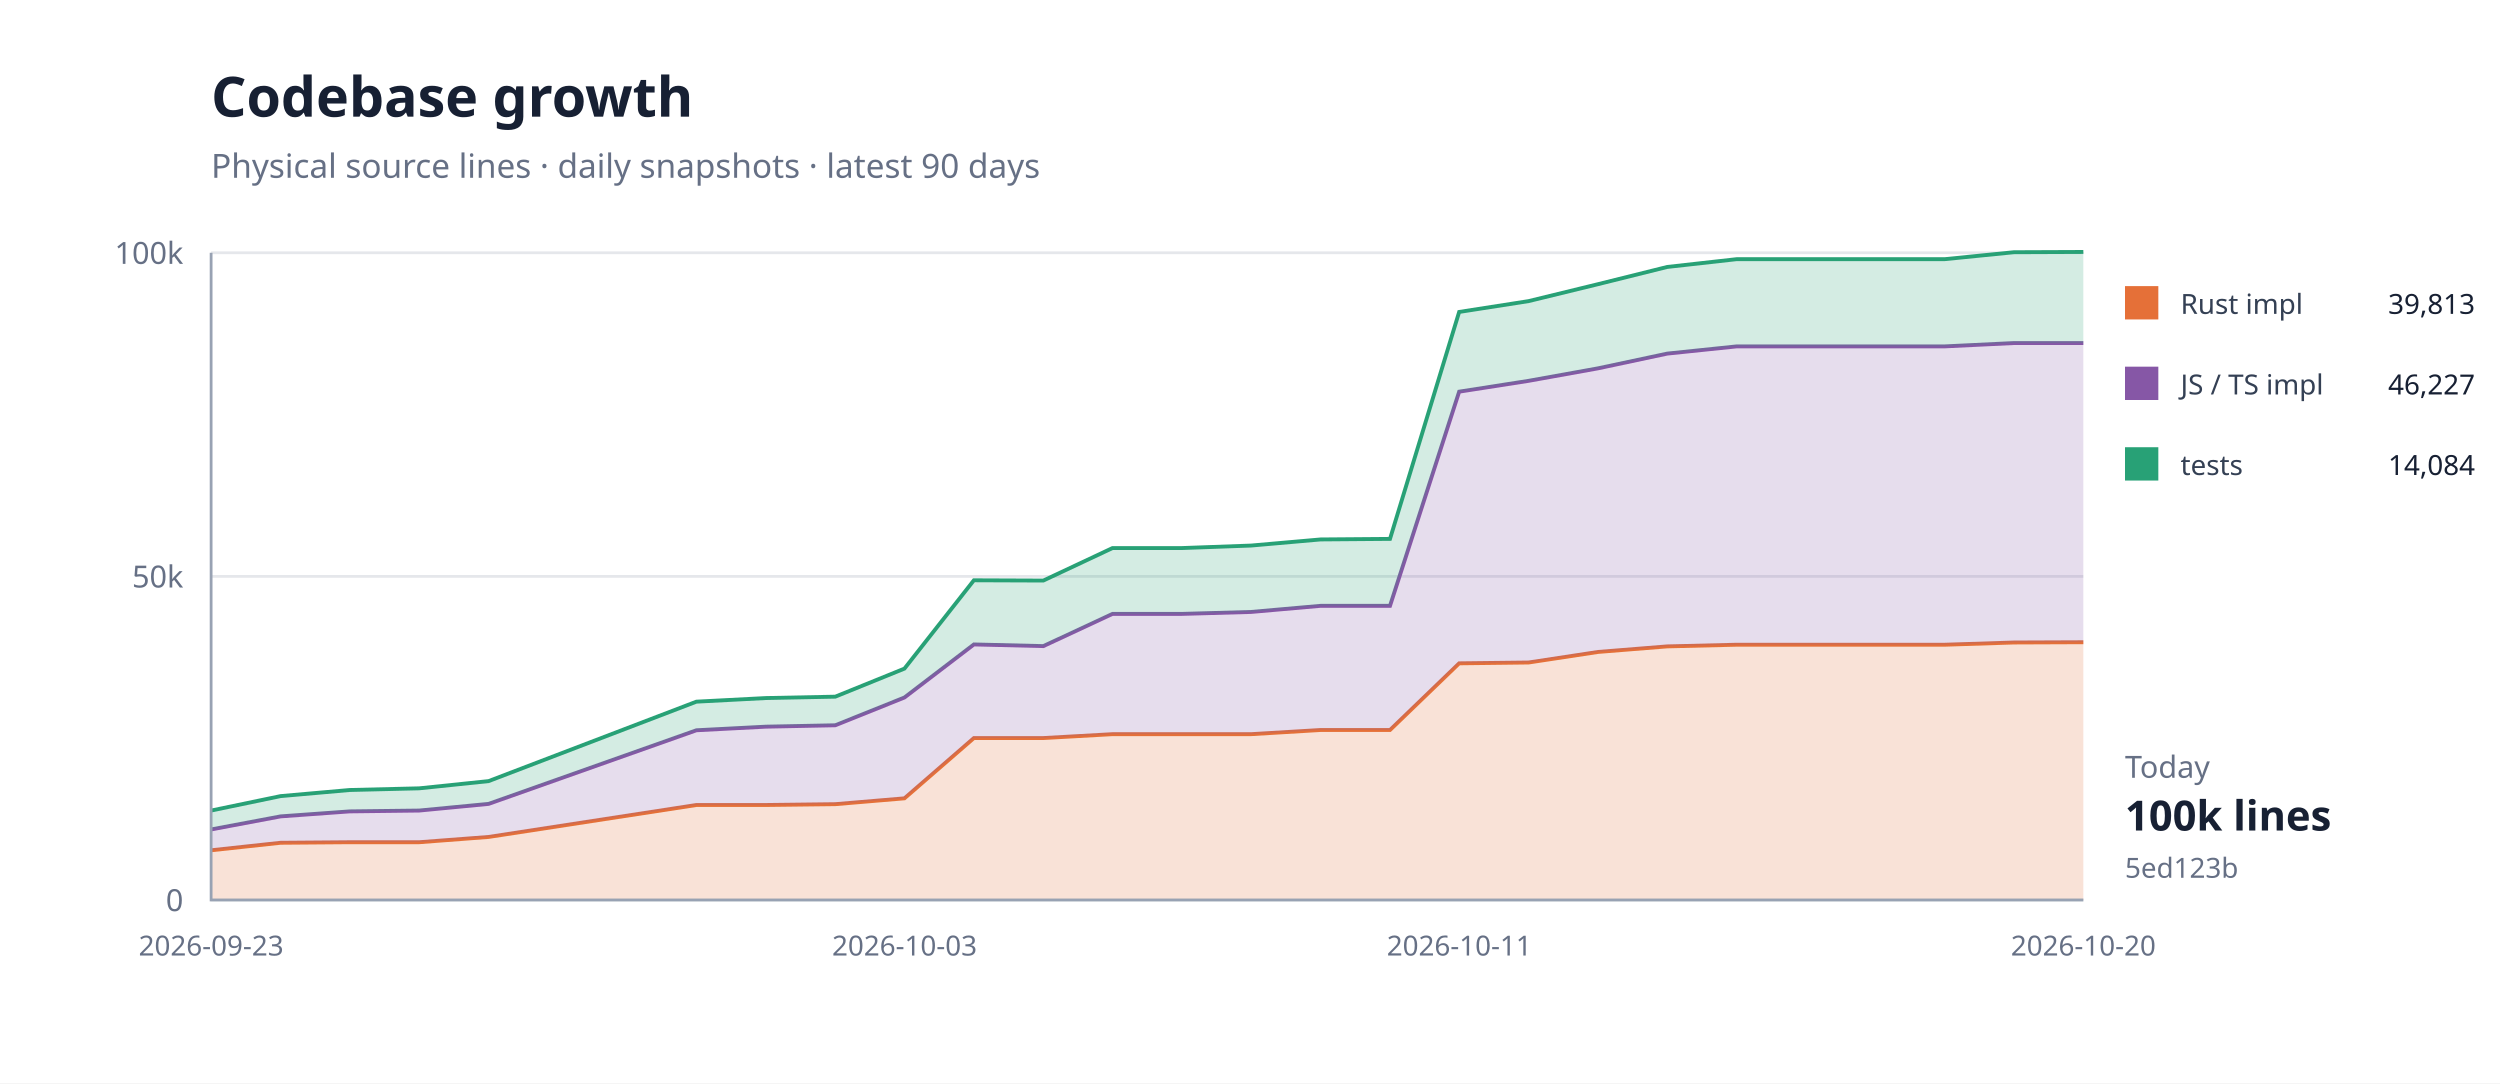
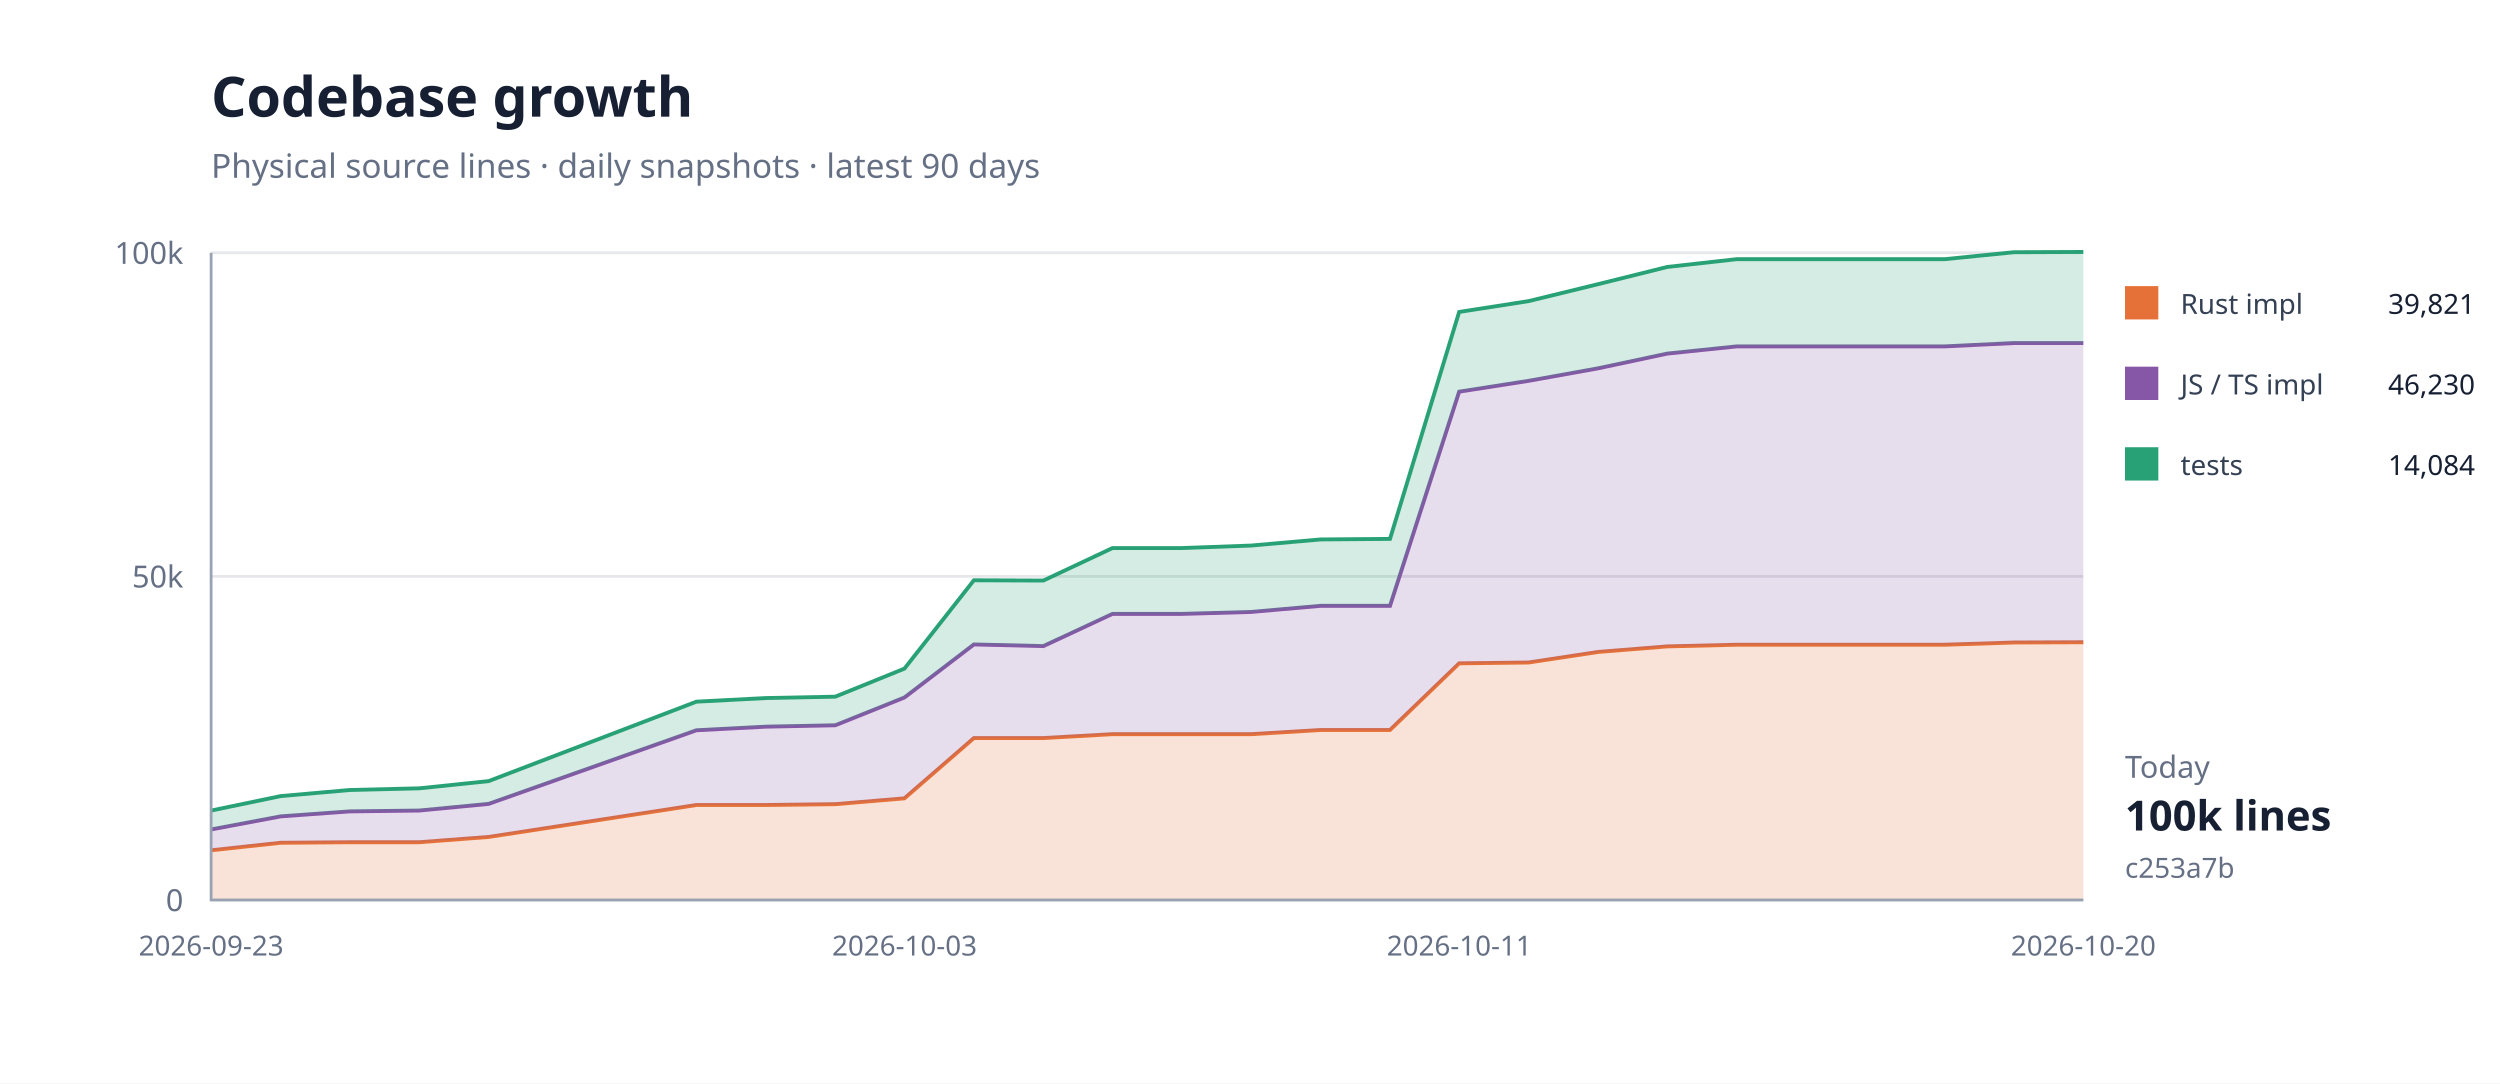
<svg xmlns="http://www.w3.org/2000/svg" width="900" height="390" viewBox="0 0 900 390">
  <rect width="100%" height="100%" fill="#fff" />
  <path d="M76 324H750" stroke="#e5e7eb" />
  <text x="66" y="328" text-anchor="end" font-family="system-ui,sans-serif" font-size="11" fill="#667085">0</text>
  <path d="M76 207.5H750" stroke="#e5e7eb" />
  <text x="66" y="211.5" text-anchor="end" font-family="system-ui,sans-serif" font-size="11" fill="#667085">50k</text>
  <path d="M76 91H750" stroke="#e5e7eb" />
  <text x="66" y="95" text-anchor="end" font-family="system-ui,sans-serif" font-size="11" fill="#667085">100k</text>
  <path d="M76.0,306.1 L101.0,303.4 L125.9,303.2 L150.9,303.2 L175.9,301.3 L250.7,289.8 L275.7,289.8 L300.7,289.5 L325.6,287.4 L350.6,265.7 L375.6,265.7 L400.5,264.3 L425.5,264.3 L450.4,264.3 L475.4,262.8 L500.4,262.8 L525.3,238.8 L550.3,238.5 L575.3,234.7 L600.2,232.7 L625.2,232.1 L675.1,232.1 L700.1,232.1 L725.0,231.3 L750.0,231.2 L750.0,324.0 L725.0,324.0 L700.1,324.0 L675.1,324.0 L625.2,324.0 L600.2,324.0 L575.3,324.0 L550.3,324.0 L525.3,324.0 L500.4,324.0 L475.4,324.0 L450.4,324.0 L425.5,324.0 L400.5,324.0 L375.6,324.0 L350.6,324.0 L325.6,324.0 L300.7,324.0 L275.7,324.0 L250.7,324.0 L175.9,324.0 L150.9,324.0 L125.9,324.0 L101.0,324.0 L76.0,324.0 Z" fill="#e5703833" />
  <path d="M76.0,306.1 L101.0,303.4 L125.9,303.2 L150.9,303.2 L175.9,301.3 L250.7,289.8 L275.7,289.8 L300.7,289.5 L325.6,287.4 L350.6,265.7 L375.6,265.7 L400.5,264.3 L425.5,264.3 L450.4,264.3 L475.4,262.8 L500.4,262.8 L525.3,238.8 L550.3,238.5 L575.3,234.7 L600.2,232.7 L625.2,232.1 L675.1,232.1 L700.1,232.1 L725.0,231.3 L750.0,231.2" fill="none" stroke="#e57038" stroke-width="1.4" />
  <path d="M76.0,298.6 L101.0,293.9 L125.9,292.1 L150.9,291.8 L175.9,289.4 L250.7,262.9 L275.7,261.6 L300.7,261.1 L325.6,251.1 L350.6,232.0 L375.6,232.6 L400.5,221.0 L425.5,221.0 L450.4,220.3 L475.4,218.1 L500.4,218.1 L525.3,141.0 L550.3,137.1 L575.3,132.6 L600.2,127.3 L625.2,124.7 L675.1,124.7 L700.1,124.7 L725.0,123.5 L750.0,123.5 L750.0,231.2 L725.0,231.3 L700.1,232.1 L675.1,232.1 L625.2,232.1 L600.2,232.7 L575.3,234.7 L550.3,238.5 L525.3,238.8 L500.4,262.8 L475.4,262.8 L450.4,264.3 L425.5,264.3 L400.5,264.3 L375.6,265.7 L350.6,265.7 L325.6,287.4 L300.7,289.5 L275.7,289.8 L250.7,289.8 L175.9,301.3 L150.9,303.2 L125.9,303.2 L101.0,303.4 L76.0,306.1 Z" fill="#8657a633" />
  <path d="M76.0,298.6 L101.0,293.9 L125.9,292.1 L150.9,291.8 L175.9,289.4 L250.7,262.9 L275.7,261.6 L300.7,261.1 L325.6,251.1 L350.6,232.0 L375.6,232.6 L400.5,221.0 L425.5,221.0 L450.4,220.3 L475.4,218.1 L500.4,218.1 L525.3,141.0 L550.3,137.1 L575.3,132.6 L600.2,127.3 L625.2,124.7 L675.1,124.7 L700.1,124.7 L725.0,123.5 L750.0,123.5" fill="none" stroke="#8657a6" stroke-width="1.4" />
  <path d="M76.0,291.8 L101.0,286.6 L125.9,284.4 L150.9,283.8 L175.9,281.2 L250.7,252.6 L275.7,251.3 L300.7,250.8 L325.6,240.7 L350.6,208.9 L375.6,209.0 L400.5,197.3 L425.5,197.3 L450.4,196.4 L475.4,194.2 L500.4,194.0 L525.3,112.3 L550.3,108.4 L575.3,102.3 L600.2,96.1 L625.2,93.3 L675.1,93.3 L700.1,93.3 L725.0,90.8 L750.0,90.7 L750.0,123.5 L725.0,123.5 L700.1,124.7 L675.1,124.7 L625.2,124.7 L600.2,127.3 L575.3,132.6 L550.3,137.1 L525.3,141.0 L500.4,218.1 L475.4,218.1 L450.4,220.3 L425.5,221.0 L400.5,221.0 L375.6,232.6 L350.6,232.0 L325.6,251.1 L300.7,261.1 L275.7,261.6 L250.7,262.9 L175.9,289.4 L150.9,291.8 L125.9,292.1 L101.0,293.9 L76.0,298.6 Z" fill="#28a17633" />
  <path d="M76.0,291.8 L101.0,286.6 L125.9,284.4 L150.9,283.8 L175.9,281.2 L250.7,252.6 L275.7,251.3 L300.7,250.8 L325.6,240.7 L350.6,208.9 L375.6,209.0 L400.5,197.3 L425.5,197.3 L450.4,196.4 L475.4,194.2 L500.4,194.0 L525.3,112.3 L550.3,108.4 L575.3,102.3 L600.2,96.1 L625.2,93.3 L675.1,93.3 L700.1,93.3 L725.0,90.8 L750.0,90.7" fill="none" stroke="#28a176" stroke-width="1.4" />
  <path d="M76 91V324H750" fill="none" stroke="#98a2b3" />
  <text x="76" y="344" text-anchor="middle" font-family="system-ui,sans-serif" font-size="10" fill="#667085">2026-09-23</text>
  <text x="325.63" y="344" text-anchor="middle" font-family="system-ui,sans-serif" font-size="10" fill="#667085">2026-10-03</text>
  <text x="525.333" y="344" text-anchor="middle" font-family="system-ui,sans-serif" font-size="10" fill="#667085">2026-10-11</text>
  <text x="750" y="344" text-anchor="middle" font-family="system-ui,sans-serif" font-size="10" fill="#667085">2026-10-20</text>
  <text x="76" y="42" font-family="system-ui,sans-serif" font-size="20" font-weight="700" fill="#172033">Codebase growth</text>
  <text x="76" y="64" font-family="system-ui,sans-serif" font-size="12" fill="#667085">Physical source lines · daily snapshots · latest 90 days</text>
  <rect x="765" y="103" width="12" height="12" fill="#e57038" />
  <text x="785" y="113" font-family="system-ui,sans-serif" font-size="10" fill="#344054">Rust impl</text>
-   <text x="891" y="113" text-anchor="end" font-family="system-ui,sans-serif" font-size="10" fill="#172033">39,813</text>
+   <text x="891" y="113" text-anchor="end" font-family="system-ui,sans-serif" font-size="10" fill="#172033">39,821</text>
  <rect x="765" y="132" width="12" height="12" fill="#8657a6" />
  <text x="785" y="142" font-family="system-ui,sans-serif" font-size="10" fill="#344054">JS / TS impl</text>
-   <text x="891" y="142" text-anchor="end" font-family="system-ui,sans-serif" font-size="10" fill="#172033">46,227</text>
+   <text x="891" y="142" text-anchor="end" font-family="system-ui,sans-serif" font-size="10" fill="#172033">46,230</text>
  <rect x="765" y="161" width="12" height="12" fill="#28a176" />
  <text x="785" y="171" font-family="system-ui,sans-serif" font-size="10" fill="#344054">tests</text>
  <text x="891" y="171" text-anchor="end" font-family="system-ui,sans-serif" font-size="10" fill="#172033">14,084</text>
  <text x="765" y="280" font-family="system-ui,sans-serif" font-size="11" fill="#667085">Today</text>
  <text x="765" y="299" font-family="system-ui,sans-serif" font-size="15" font-weight="700" fill="#172033">100k lines</text>
-   <text x="765" y="316" font-family="system-ui,sans-serif" font-size="10" fill="#667085">5ed123b</text>
+   <text x="765" y="316" font-family="system-ui,sans-serif" font-size="10" fill="#667085">c253a7b</text>
</svg>
